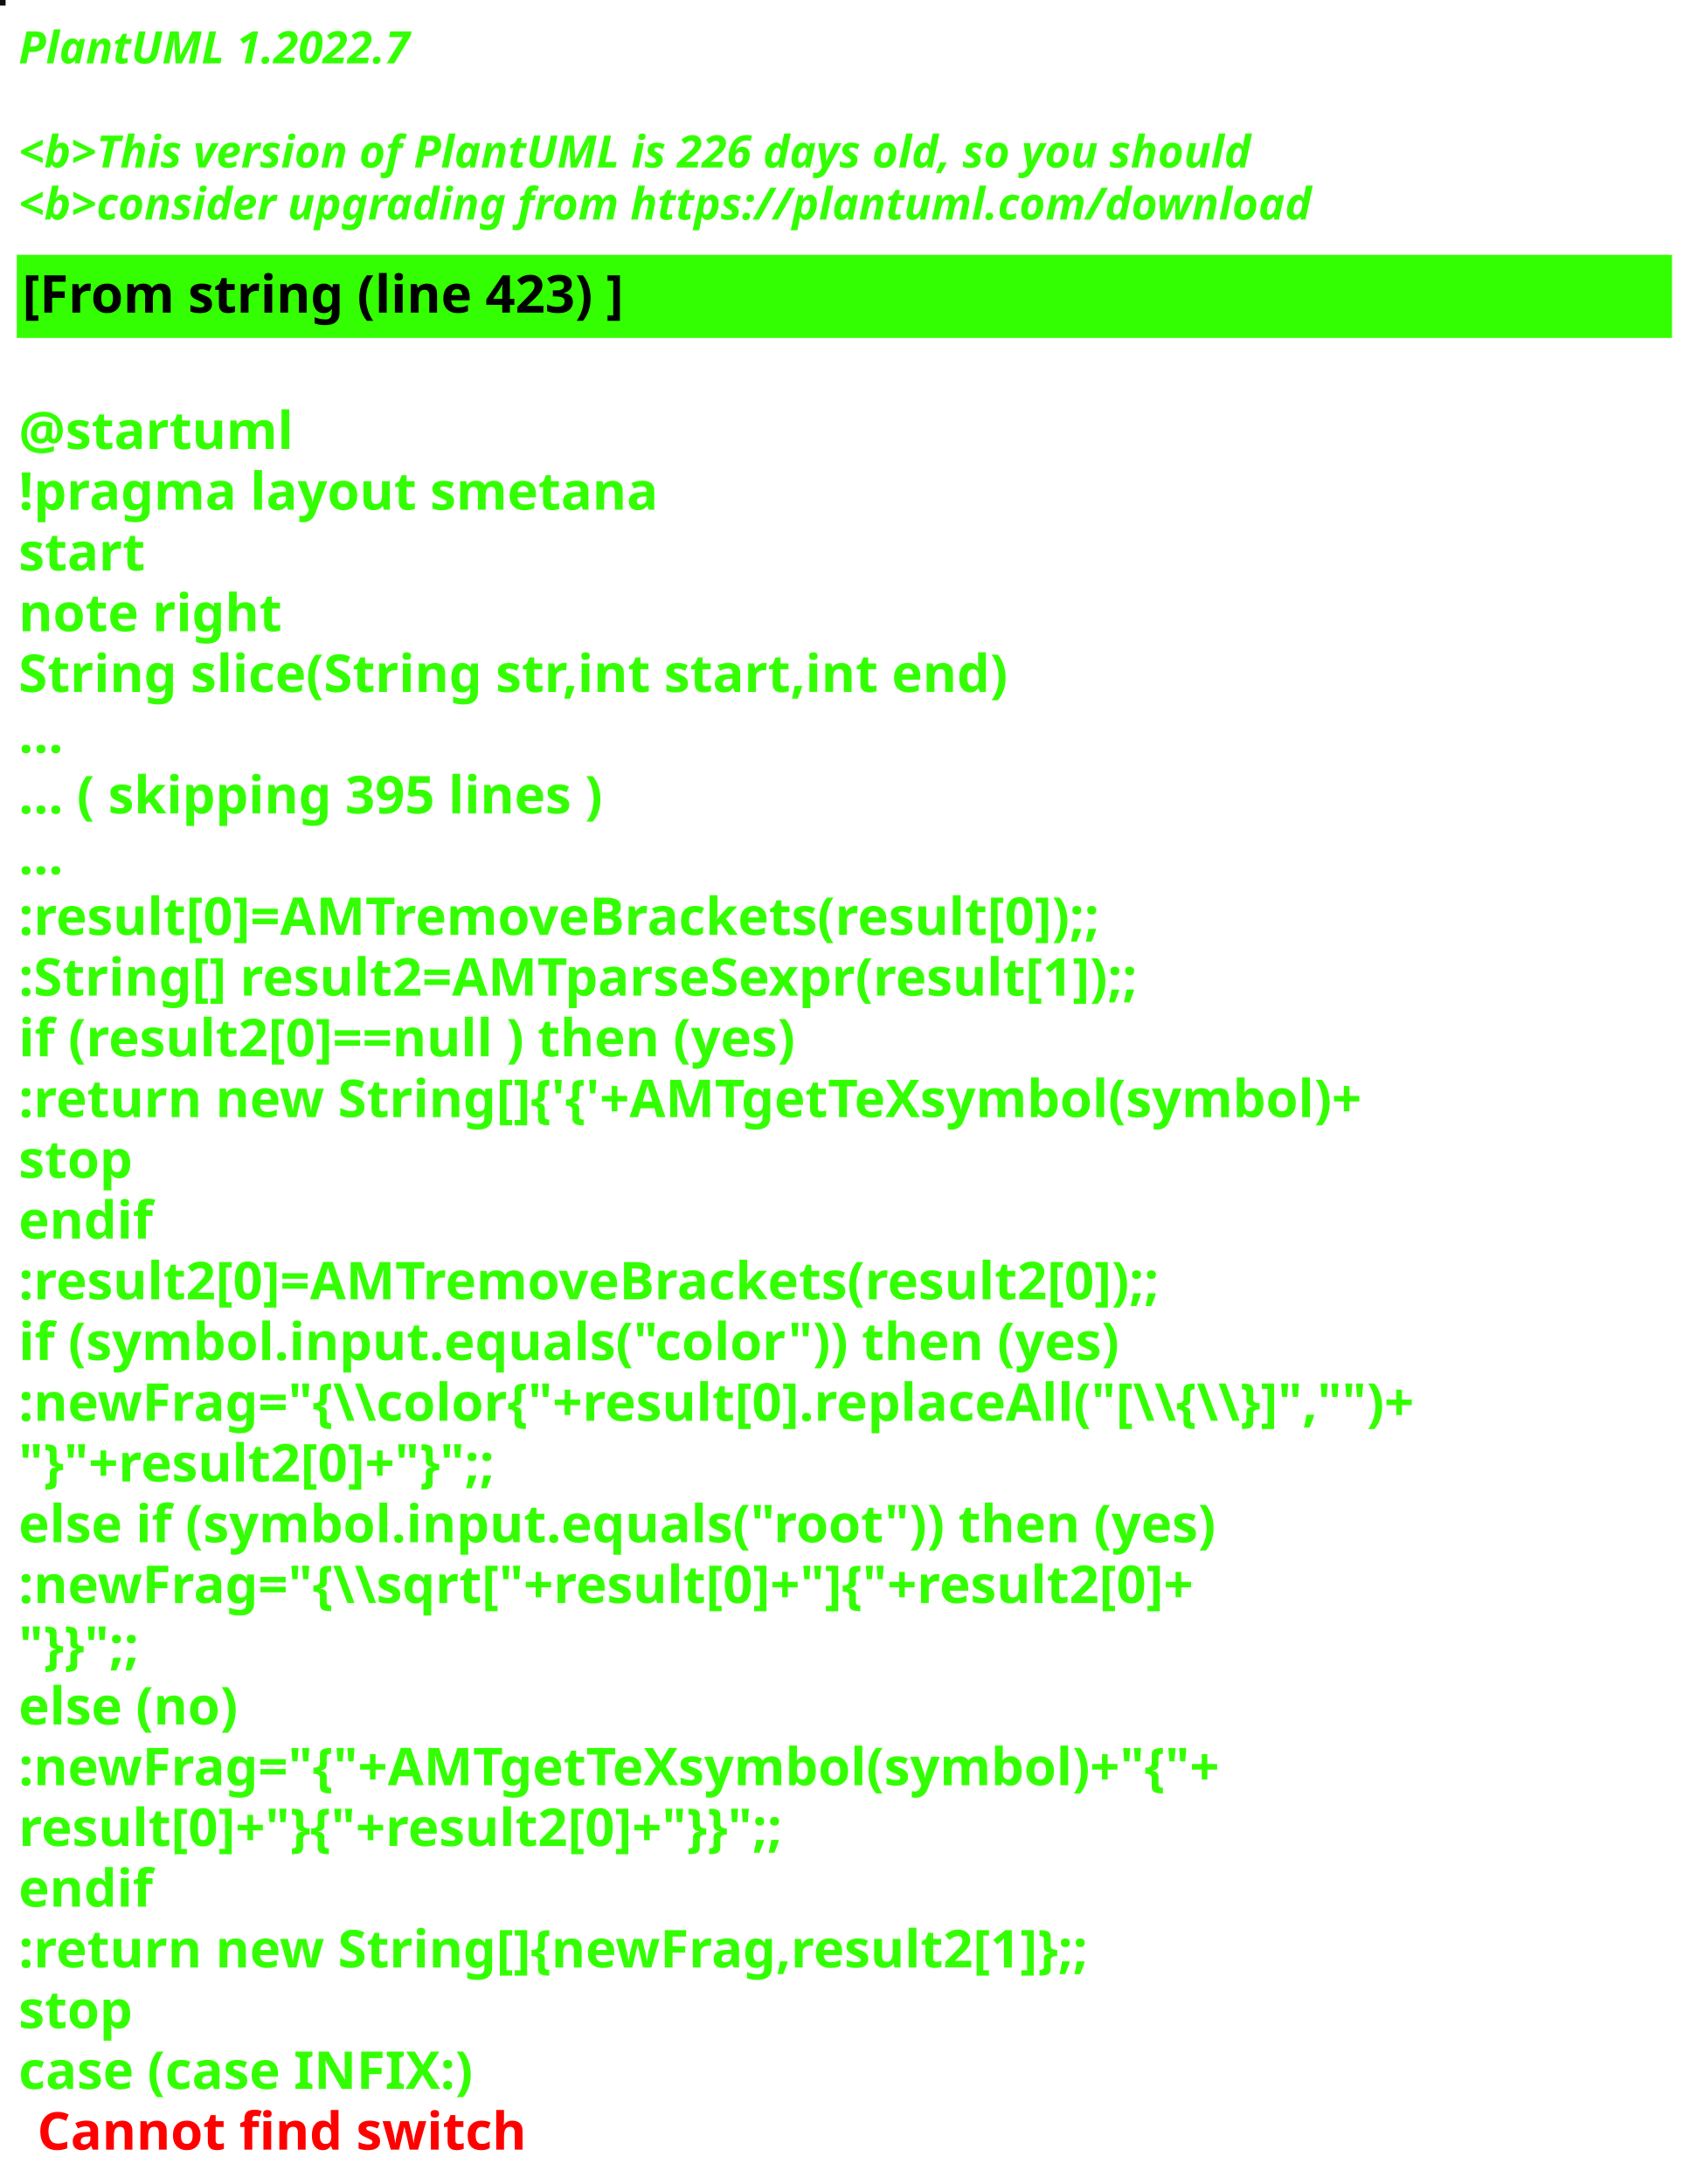
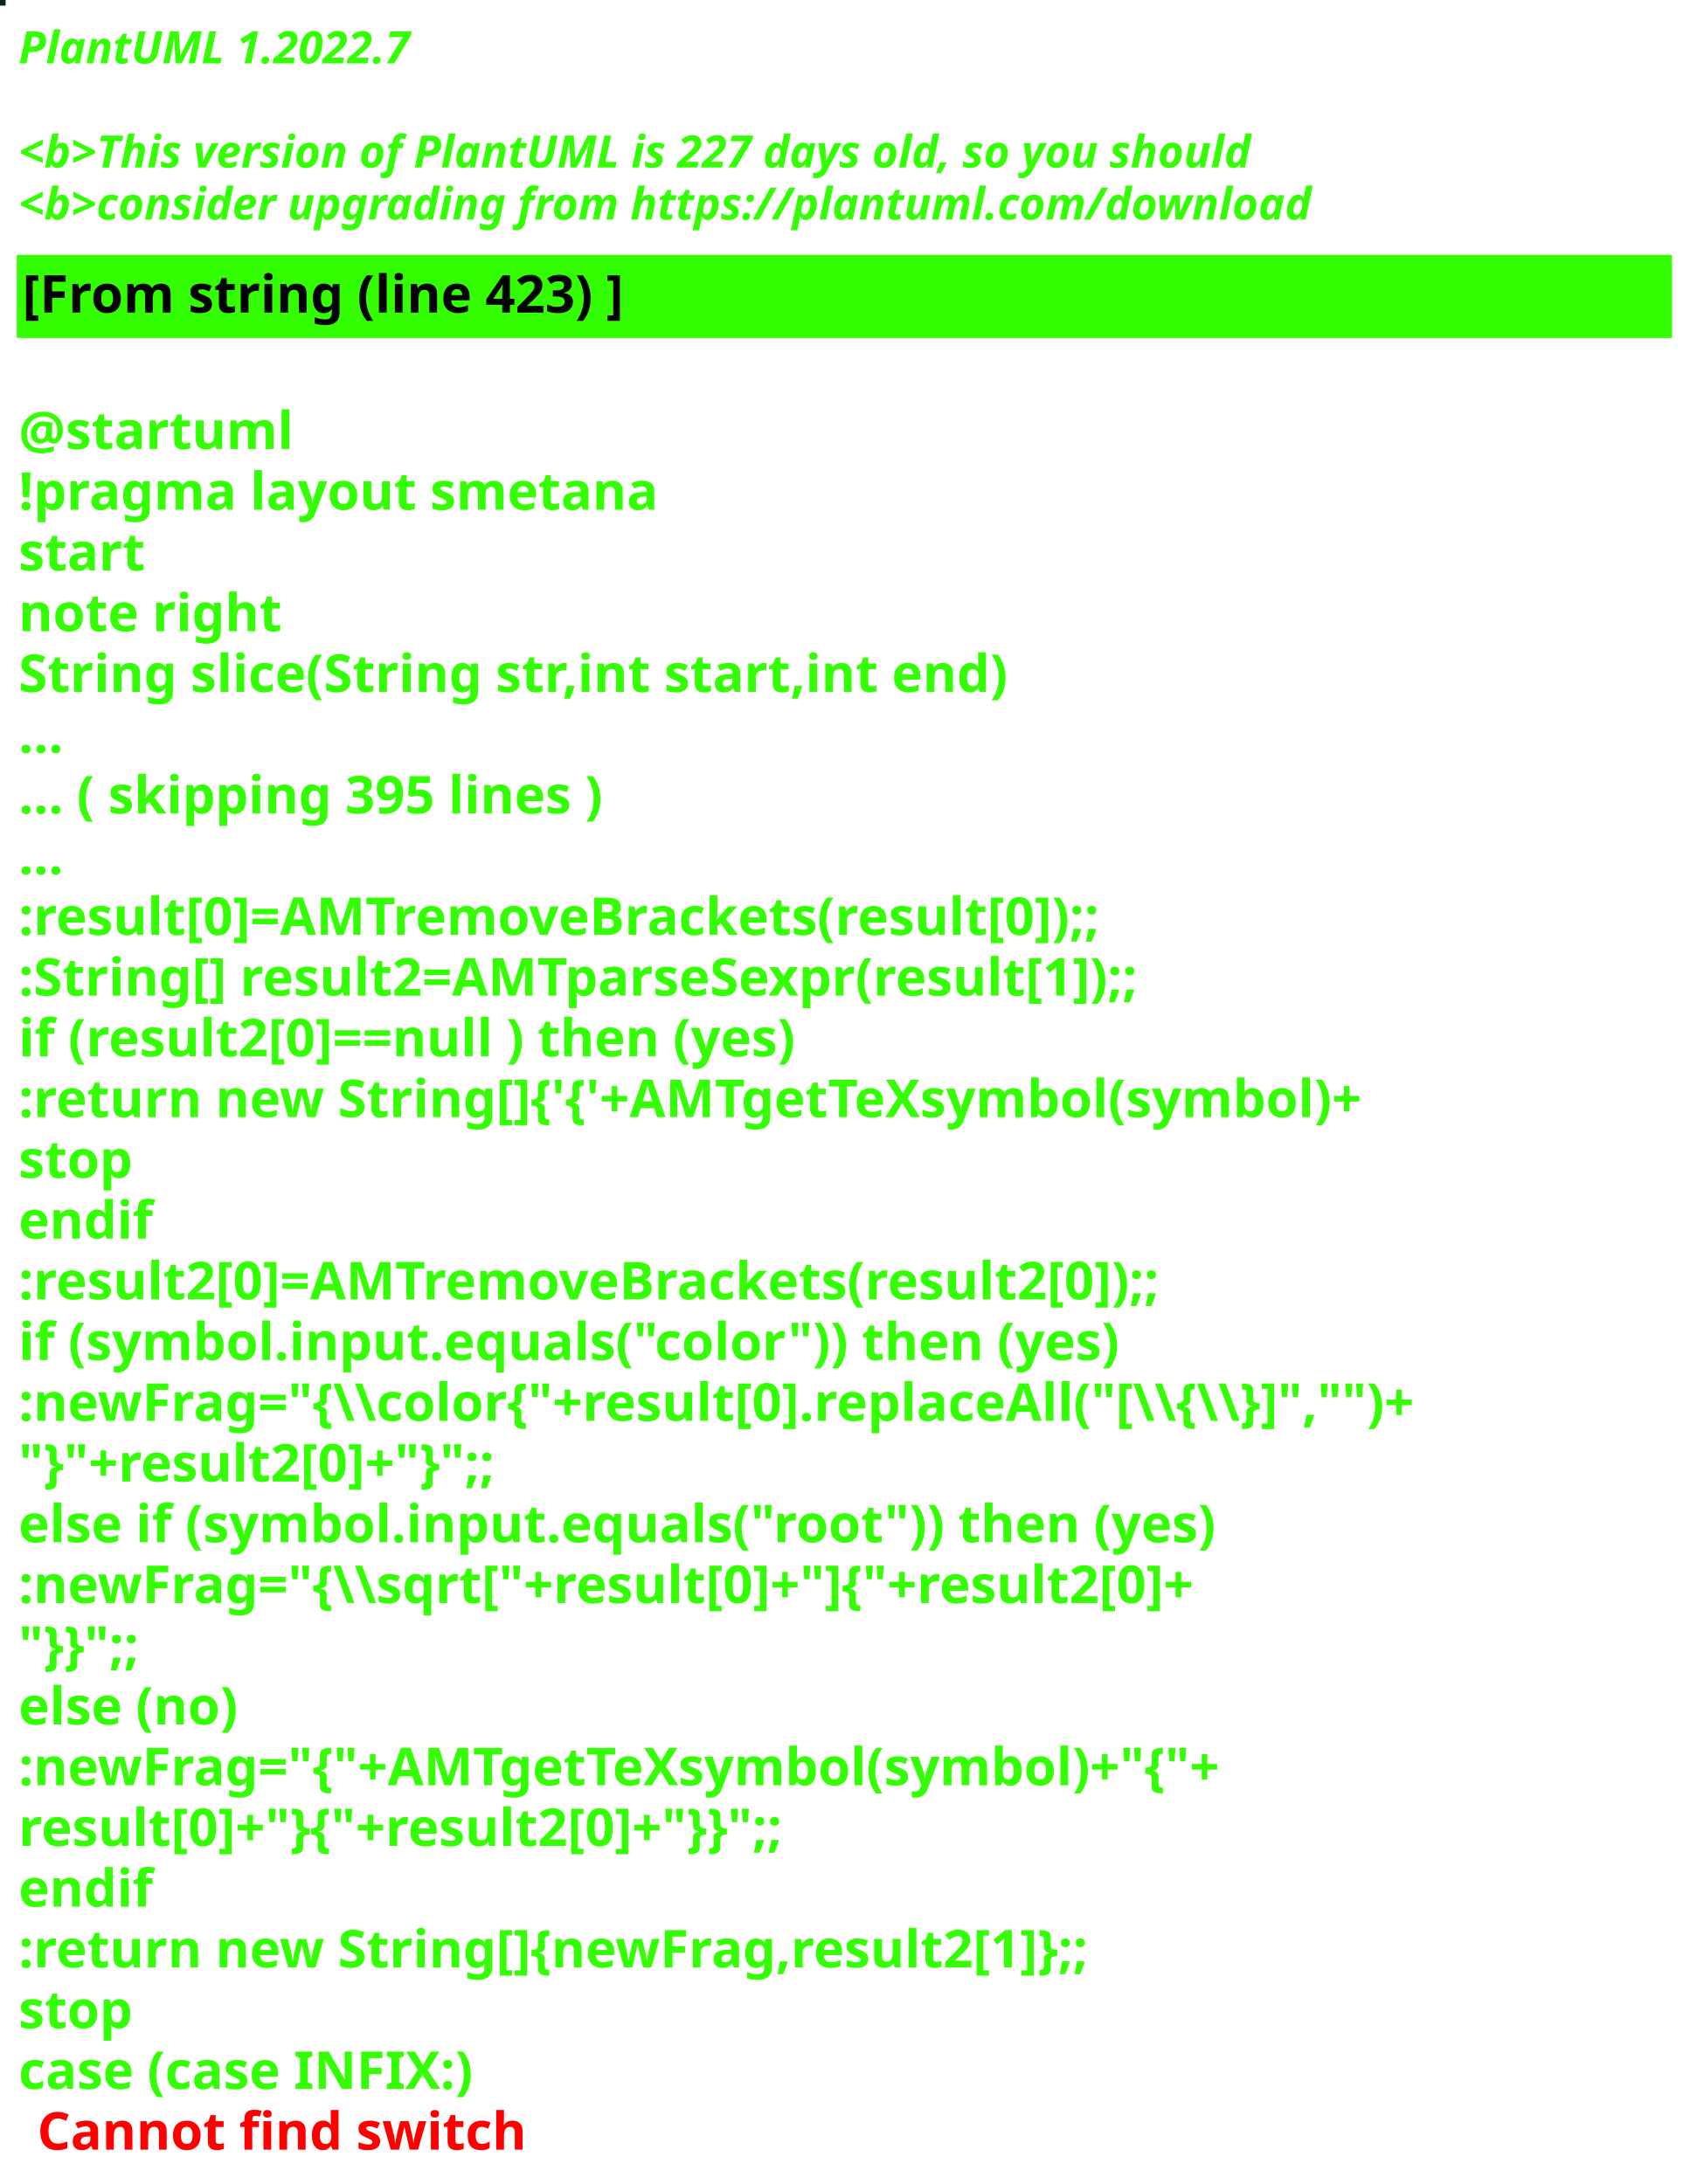
<svg xmlns="http://www.w3.org/2000/svg" contentStyleType="text/css" height="586px" preserveAspectRatio="none" style="width:455px;height:586px;background:#000000;" version="1.1" viewBox="0 0 455 586" width="455px" zoomAndPan="magnify">
  <defs />
  <g>
-     <rect fill="#0A1012" height="1" style="stroke:#0A1012;stroke-width:1.0;" width="1" x="0" y="0" />
+     <rect fill="#0D2125" height="1" style="stroke:#0D2125;stroke-width:1.0;" width="1" x="0" y="0" />
    <text fill="#33FF02" font-family="sans-serif" font-size="12" font-style="italic" font-weight="bold" lengthAdjust="spacing" textLength="127" x="5" y="17">PlantUML 1.2022.7</text>
    <text fill="#33FF02" font-family="sans-serif" font-size="12" font-style="italic" font-weight="bold" lengthAdjust="spacing" textLength="4" x="5" y="30.969"> </text>
-     <text fill="#33FF02" font-family="sans-serif" font-size="12" font-style="italic" font-weight="bold" lengthAdjust="spacing" textLength="399" x="5" y="44.938">&lt;b&gt;This version of PlantUML is 226 days old, so you should</text>
+     <text fill="#33FF02" font-family="sans-serif" font-size="12" font-style="italic" font-weight="bold" lengthAdjust="spacing" textLength="399" x="5" y="44.938">&lt;b&gt;This version of PlantUML is 227 days old, so you should</text>
    <text fill="#33FF02" font-family="sans-serif" font-size="12" font-style="italic" font-weight="bold" lengthAdjust="spacing" textLength="408" x="5" y="58.906">&lt;b&gt;consider upgrading from https://plantuml.com/download</text>
    <rect fill="#33FF02" height="21.297" style="stroke:#33FF02;stroke-width:1.0;" width="443" x="5" y="68.875" />
    <text fill="#000000" font-family="sans-serif" font-size="14" font-weight="bold" lengthAdjust="spacing" textLength="188" x="6" y="83.875">[From string (line 423) ]</text>
    <text fill="#33FF02" font-family="sans-serif" font-size="14" font-weight="bold" lengthAdjust="spacing" textLength="5" x="5" y="104.172"> </text>
    <text fill="#33FF02" font-family="sans-serif" font-size="14" font-weight="bold" lengthAdjust="spacing" textLength="79" x="5" y="120.469">@startuml</text>
    <text fill="#33FF02" font-family="sans-serif" font-size="14" font-weight="bold" lengthAdjust="spacing" textLength="190" x="5" y="136.766">!pragma layout smetana</text>
    <text fill="#33FF02" font-family="sans-serif" font-size="14" font-weight="bold" lengthAdjust="spacing" textLength="37" x="5" y="153.062">start</text>
    <text fill="#33FF02" font-family="sans-serif" font-size="14" font-weight="bold" lengthAdjust="spacing" textLength="78" x="5" y="169.359">note right</text>
    <text fill="#33FF02" font-family="sans-serif" font-size="14" font-weight="bold" lengthAdjust="spacing" textLength="301" x="5" y="185.656">String slice(String str,int start,int end)</text>
    <text fill="#33FF02" font-family="sans-serif" font-size="14" font-weight="bold" lengthAdjust="spacing" textLength="15" x="5" y="201.953">...</text>
    <text fill="#33FF02" font-family="sans-serif" font-size="14" font-weight="bold" lengthAdjust="spacing" textLength="185" x="5" y="218.25">... ( skipping 395 lines )</text>
    <text fill="#33FF02" font-family="sans-serif" font-size="14" font-weight="bold" lengthAdjust="spacing" textLength="15" x="5" y="234.547">...</text>
    <text fill="#33FF02" font-family="sans-serif" font-size="14" font-weight="bold" lengthAdjust="spacing" textLength="341" x="5" y="250.844">:result[0]=AMTremoveBrackets(result[0]);;</text>
    <text fill="#33FF02" font-family="sans-serif" font-size="14" font-weight="bold" lengthAdjust="spacing" textLength="355" x="5" y="267.141">:String[] result2=AMTparseSexpr(result[1]);;</text>
    <text fill="#33FF02" font-family="sans-serif" font-size="14" font-weight="bold" lengthAdjust="spacing" textLength="248" x="5" y="283.438">if (result2[0]==null ) then (yes)</text>
    <text fill="#33FF02" font-family="sans-serif" font-size="14" font-weight="bold" lengthAdjust="spacing" textLength="425" x="5" y="299.734">:return new String[]{'{'+AMTgetTeXsymbol(symbol)+</text>
    <text fill="#33FF02" font-family="sans-serif" font-size="14" font-weight="bold" lengthAdjust="spacing" textLength="35" x="5" y="316.031">stop</text>
    <text fill="#33FF02" font-family="sans-serif" font-size="14" font-weight="bold" lengthAdjust="spacing" textLength="40" x="5" y="332.328">endif</text>
    <text fill="#33FF02" font-family="sans-serif" font-size="14" font-weight="bold" lengthAdjust="spacing" textLength="361" x="5" y="348.625">:result2[0]=AMTremoveBrackets(result2[0]);;</text>
    <text fill="#33FF02" font-family="sans-serif" font-size="14" font-weight="bold" lengthAdjust="spacing" textLength="337" x="5" y="364.922">if (symbol.input.equals("color")) then (yes)</text>
    <text fill="#33FF02" font-family="sans-serif" font-size="14" font-weight="bold" lengthAdjust="spacing" textLength="443" x="5" y="381.219">:newFrag="{\\color{"+result[0].replaceAll("[\\{\\}]","")+</text>
    <text fill="#33FF02" font-family="sans-serif" font-size="14" font-weight="bold" lengthAdjust="spacing" textLength="162" x="5" y="397.516">"}"+result2[0]+"}";;</text>
    <text fill="#33FF02" font-family="sans-serif" font-size="14" font-weight="bold" lengthAdjust="spacing" textLength="368" x="5" y="413.812">else if (symbol.input.equals("root")) then (yes)</text>
    <text fill="#33FF02" font-family="sans-serif" font-size="14" font-weight="bold" lengthAdjust="spacing" textLength="383" x="5" y="430.109">:newFrag="{\\sqrt["+result[0]+"]{"+result2[0]+</text>
    <text fill="#33FF02" font-family="sans-serif" font-size="14" font-weight="bold" lengthAdjust="spacing" textLength="46" x="5" y="446.406">"}}";;</text>
    <text fill="#33FF02" font-family="sans-serif" font-size="14" font-weight="bold" lengthAdjust="spacing" textLength="70" x="5" y="462.703">else (no)</text>
    <text fill="#33FF02" font-family="sans-serif" font-size="14" font-weight="bold" lengthAdjust="spacing" textLength="385" x="5" y="479">:newFrag="{"+AMTgetTeXsymbol(symbol)+"{"+</text>
    <text fill="#33FF02" font-family="sans-serif" font-size="14" font-weight="bold" lengthAdjust="spacing" textLength="262" x="5" y="495.297">result[0]+"}{"+result2[0]+"}}";;</text>
    <text fill="#33FF02" font-family="sans-serif" font-size="14" font-weight="bold" lengthAdjust="spacing" textLength="40" x="5" y="511.594">endif</text>
    <text fill="#33FF02" font-family="sans-serif" font-size="14" font-weight="bold" lengthAdjust="spacing" textLength="343" x="5" y="527.891">:return new String[]{newFrag,result2[1]};;</text>
    <text fill="#33FF02" font-family="sans-serif" font-size="14" font-weight="bold" lengthAdjust="spacing" textLength="35" x="5" y="544.188">stop</text>
    <text fill="#33FF02" font-family="sans-serif" font-size="14" font-weight="bold" lengthAdjust="spacing" text-decoration="wavy underline" textLength="140" x="5" y="560.484">case (case INFIX:)</text>
    <text fill="#FF0000" font-family="sans-serif" font-size="14" font-weight="bold" lengthAdjust="spacing" textLength="148" x="10" y="576.781">Cannot find switch</text>
  </g>
</svg>
